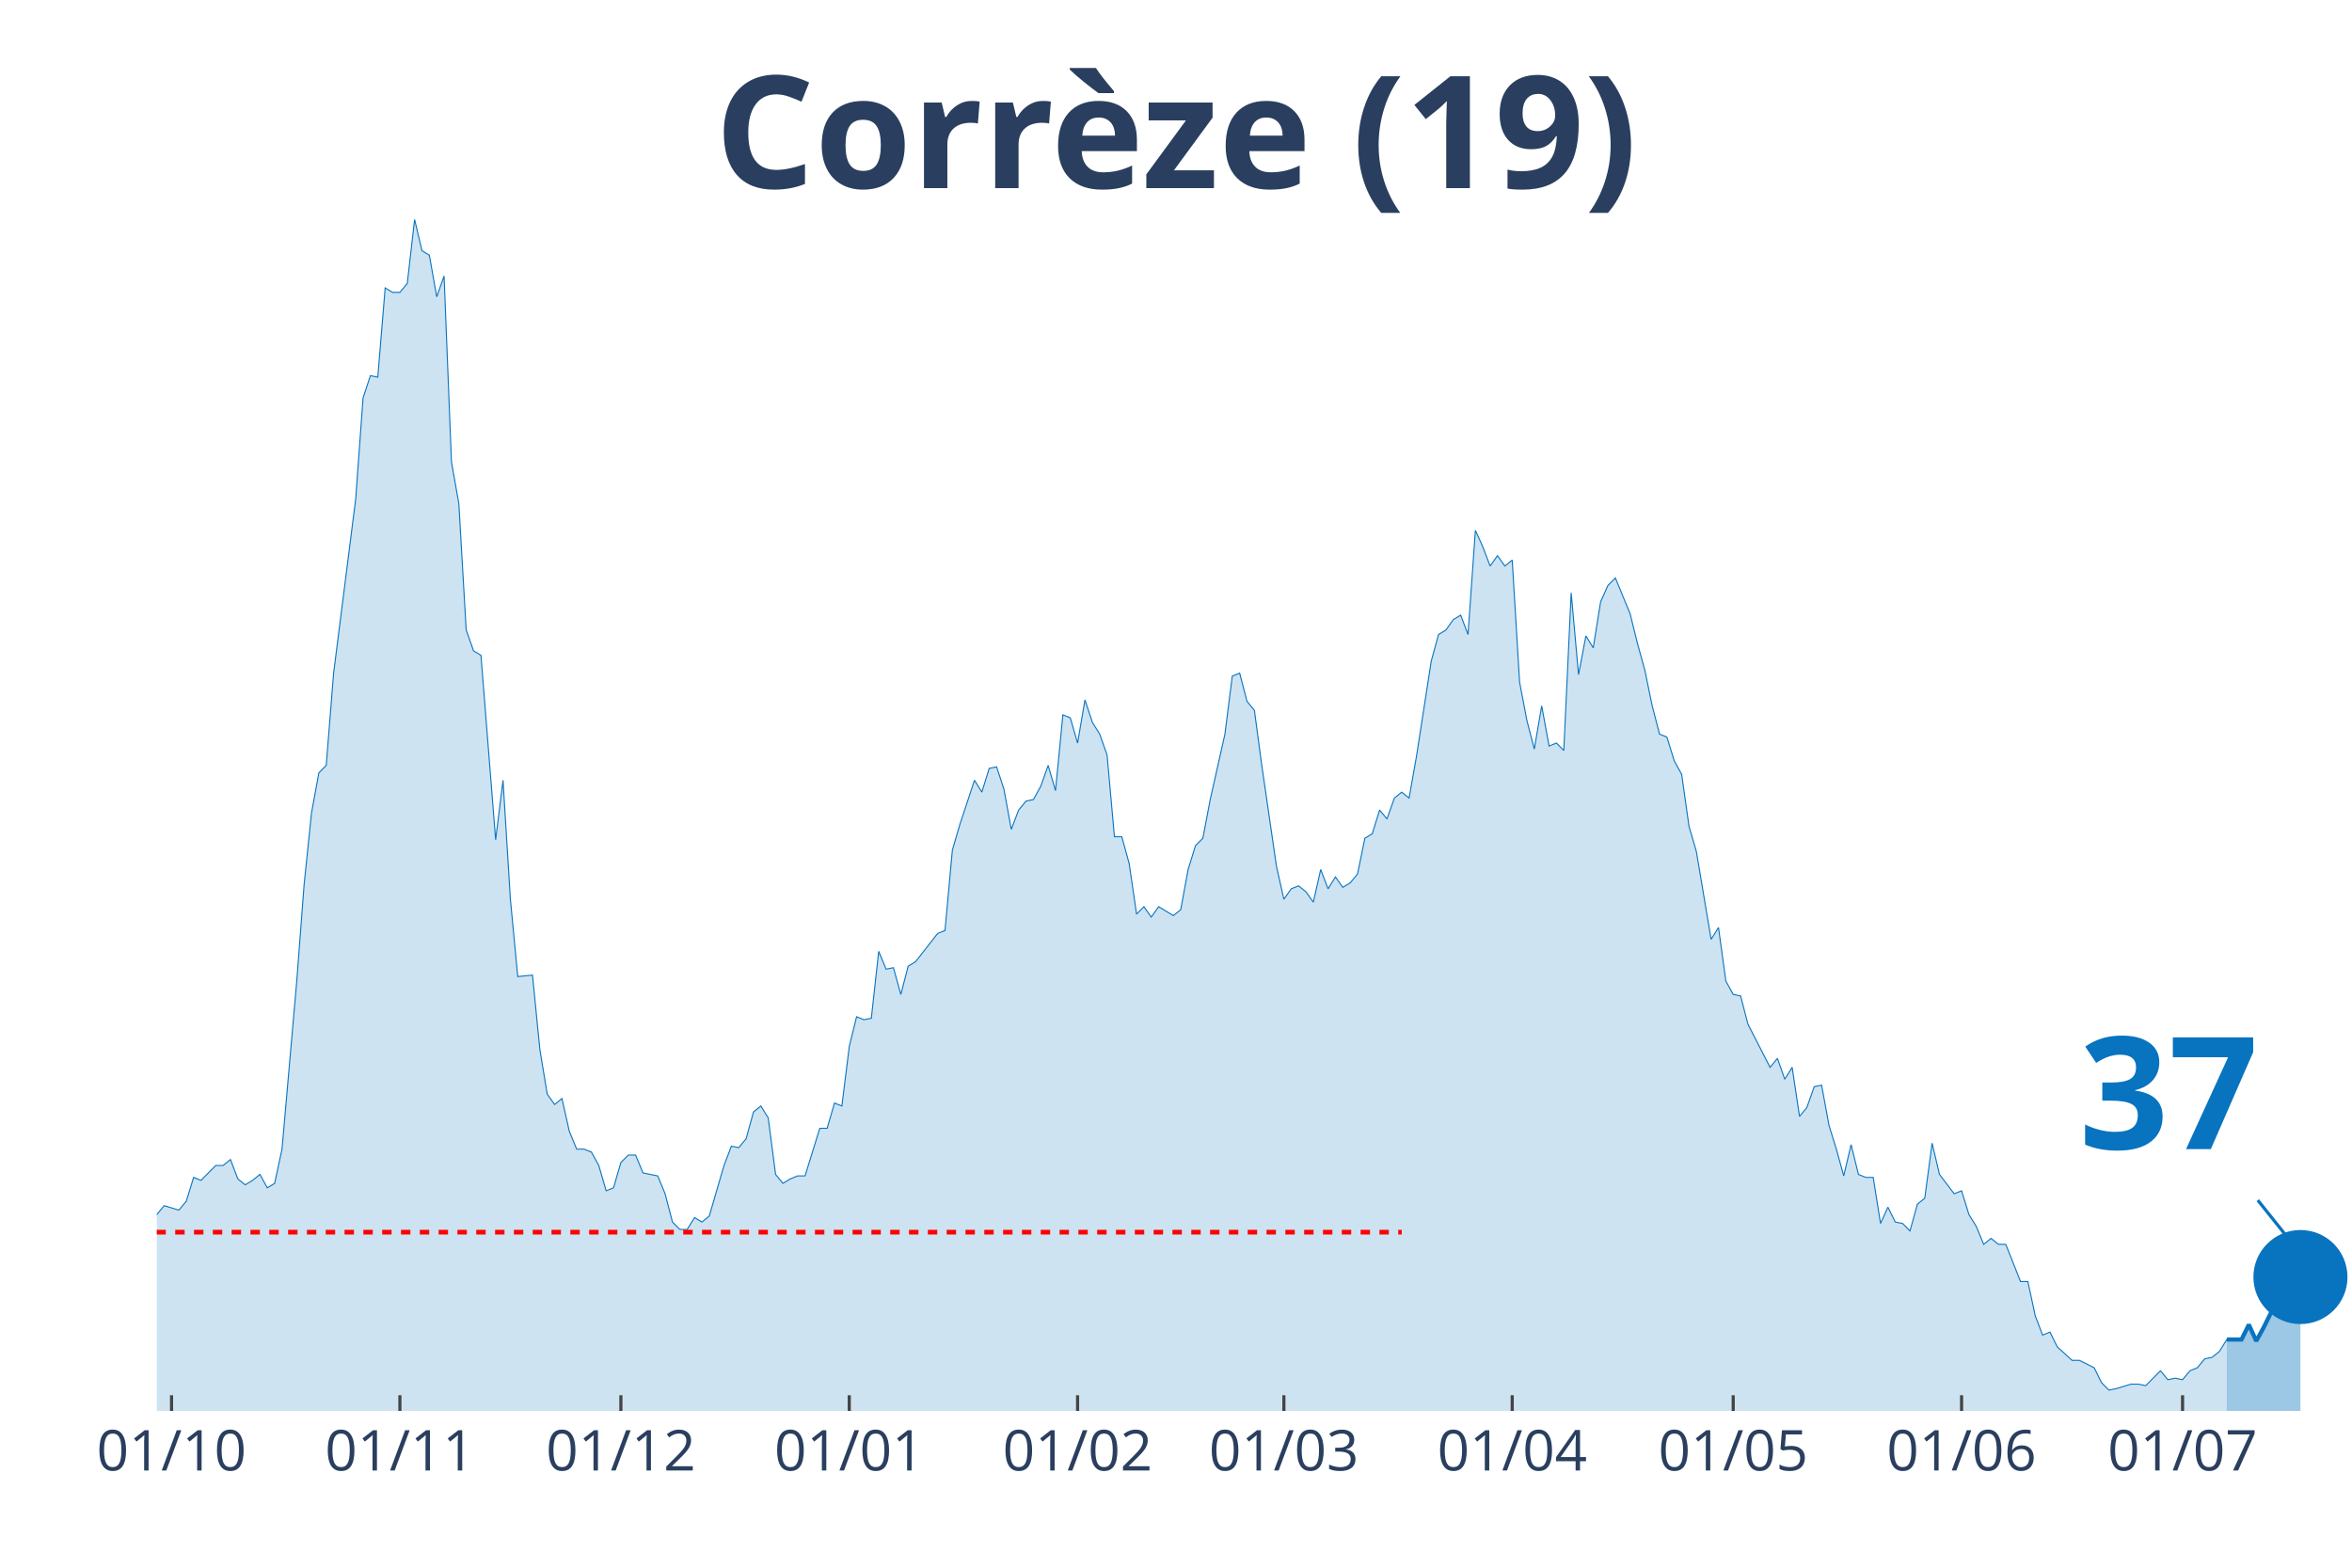
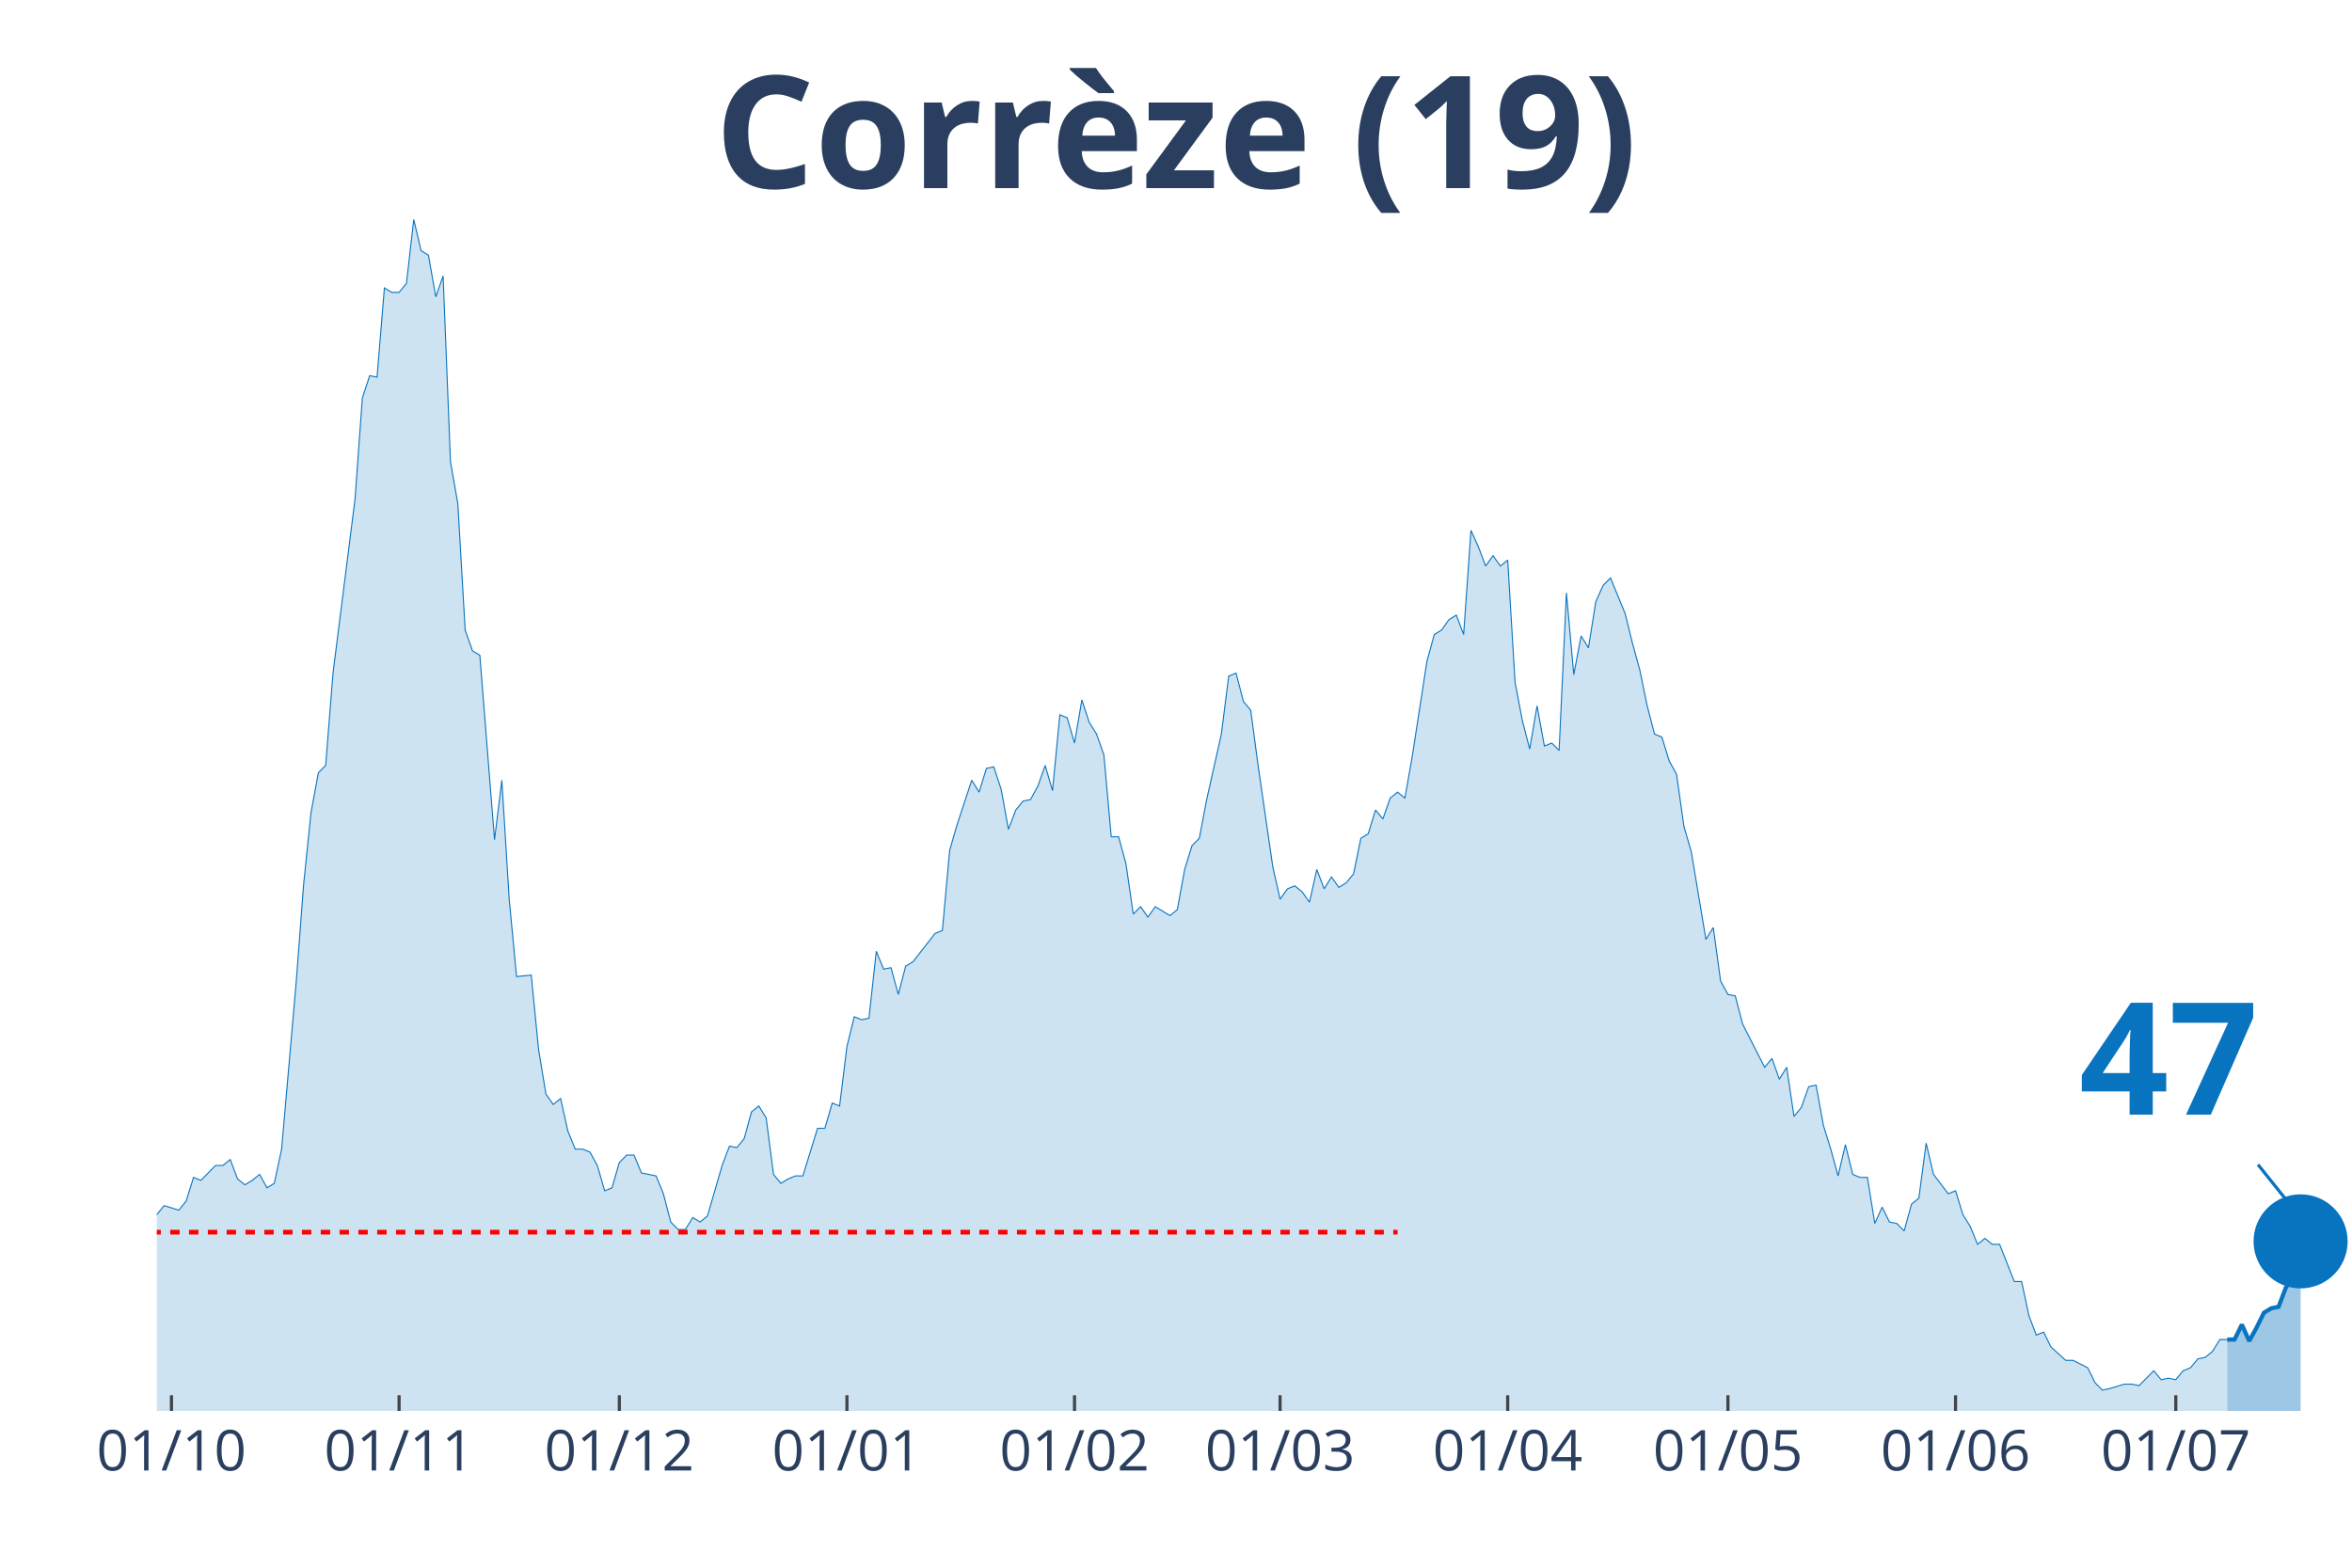
<svg xmlns="http://www.w3.org/2000/svg" class="main-svg" width="1125" height="750" style="" viewBox="0 0 750 500">
  <rect x="0" y="0" width="750" height="500" style="fill: rgb(0, 0, 0); fill-opacity: 0;" />
-   <defs id="defs-65d8fe">
+   <defs id="defs-e33c9f">
    <g class="clips">
-       <clipPath id="clip65d8fexyplot" class="plotclip">
+       <clipPath id="clipe33c9fxyplot" class="plotclip">
        <rect width="700" height="380" />
      </clipPath>
-       <clipPath class="axesclip" id="clip65d8fex">
+       <clipPath class="axesclip" id="clipe33c9fx">
        <rect x="50" y="0" width="700" height="500" />
      </clipPath>
-       <clipPath class="axesclip" id="clip65d8fey">
+       <clipPath class="axesclip" id="clipe33c9fy">
        <rect x="0" y="70" width="750" height="380" />
      </clipPath>
-       <clipPath class="axesclip" id="clip65d8fexy">
+       <clipPath class="axesclip" id="clipe33c9fxy">
        <rect x="50" y="70" width="700" height="380" />
      </clipPath>
    </g>
    <g class="gradients" />
  </defs>
  <g class="bglayer">
    <rect class="bg" x="50" y="70" width="700" height="380" style="fill: rgb(0, 0, 0); fill-opacity: 0; stroke-width: 0;" />
  </g>
  <g class="layer-below">
    <g class="imagelayer" />
    <g class="shapelayer" />
  </g>
  <g class="cartesianlayer">
    <g class="subplot xy">
      <g class="layer-subplot">
        <g class="shapelayer" />
        <g class="imagelayer" />
      </g>
      <g class="gridlayer">
        <g class="x">
-           <path class="xgrid crisp" transform="translate(54.7,0)" d="M0,70v380" style="stroke: rgb(255, 255, 255); stroke-opacity: 1; stroke-width: 1px;" />
-           <path class="xgrid crisp" transform="translate(127.52,0)" d="M0,70v380" style="stroke: rgb(255, 255, 255); stroke-opacity: 1; stroke-width: 1px;" />
-           <path class="xgrid crisp" transform="translate(197.99,0)" d="M0,70v380" style="stroke: rgb(255, 255, 255); stroke-opacity: 1; stroke-width: 1px;" />
-           <path class="xgrid crisp" transform="translate(270.81,0)" d="M0,70v380" style="stroke: rgb(255, 255, 255); stroke-opacity: 1; stroke-width: 1px;" />
-           <path class="xgrid crisp" transform="translate(343.62,0)" d="M0,70v380" style="stroke: rgb(255, 255, 255); stroke-opacity: 1; stroke-width: 1px;" />
-           <path class="xgrid crisp" transform="translate(409.4,0)" d="M0,70v380" style="stroke: rgb(255, 255, 255); stroke-opacity: 1; stroke-width: 1px;" />
-           <path class="xgrid crisp" transform="translate(482.21,0)" d="M0,70v380" style="stroke: rgb(255, 255, 255); stroke-opacity: 1; stroke-width: 1px;" />
-           <path class="xgrid crisp" transform="translate(552.68,0)" d="M0,70v380" style="stroke: rgb(255, 255, 255); stroke-opacity: 1; stroke-width: 1px;" />
-           <path class="xgrid crisp" transform="translate(625.5,0)" d="M0,70v380" style="stroke: rgb(255, 255, 255); stroke-opacity: 1; stroke-width: 1px;" />
-           <path class="xgrid crisp" transform="translate(695.97,0)" d="M0,70v380" style="stroke: rgb(255, 255, 255); stroke-opacity: 1; stroke-width: 1px;" />
+           <path class="xgrid crisp" transform="translate(54.68,0)" d="M0,70v380" style="stroke: rgb(255, 255, 255); stroke-opacity: 1; stroke-width: 1px;" />
+           <path class="xgrid crisp" transform="translate(127.26,0)" d="M0,70v380" style="stroke: rgb(255, 255, 255); stroke-opacity: 1; stroke-width: 1px;" />
+           <path class="xgrid crisp" transform="translate(197.49,0)" d="M0,70v380" style="stroke: rgb(255, 255, 255); stroke-opacity: 1; stroke-width: 1px;" />
+           <path class="xgrid crisp" transform="translate(270.07,0)" d="M0,70v380" style="stroke: rgb(255, 255, 255); stroke-opacity: 1; stroke-width: 1px;" />
+           <path class="xgrid crisp" transform="translate(342.64,0)" d="M0,70v380" style="stroke: rgb(255, 255, 255); stroke-opacity: 1; stroke-width: 1px;" />
+           <path class="xgrid crisp" transform="translate(408.19,0)" d="M0,70v380" style="stroke: rgb(255, 255, 255); stroke-opacity: 1; stroke-width: 1px;" />
+           <path class="xgrid crisp" transform="translate(480.77,0)" d="M0,70v380" style="stroke: rgb(255, 255, 255); stroke-opacity: 1; stroke-width: 1px;" />
+           <path class="xgrid crisp" transform="translate(551,0)" d="M0,70v380" style="stroke: rgb(255, 255, 255); stroke-opacity: 1; stroke-width: 1px;" />
+           <path class="xgrid crisp" transform="translate(623.58,0)" d="M0,70v380" style="stroke: rgb(255, 255, 255); stroke-opacity: 1; stroke-width: 1px;" />
+           <path class="xgrid crisp" transform="translate(693.81,0)" d="M0,70v380" style="stroke: rgb(255, 255, 255); stroke-opacity: 1; stroke-width: 1px;" />
        </g>
        <g class="y" />
      </g>
      <g class="zerolinelayer" />
      <path class="xlines-below" />
      <path class="ylines-below" />
      <g class="overlines-below" />
      <g class="xaxislayer-below" />
      <g class="yaxislayer-below" />
      <g class="overaxes-below" />
-       <g class="plot" transform="translate(50, 70)" clip-path="url('#clip65d8fexyplot')">
+       <g class="plot" transform="translate(50, 70)" clip-path="url('#clipe33c9fxyplot')">
        <g class="scatterlayer mlayer">
-           <g class="trace scatter traceaec865" style="stroke-miterlimit: 2;">
+           <g class="trace scatter trace99b152" style="stroke-miterlimit: 2;">
            <g class="fills">
              <g>
-                 <path class="js-fill" d="M660.07,380L-319.46,380L-319.46,375.73L-307.72,376.2L-305.37,375.26L-288.93,379.05L-286.58,378.1L-281.88,374.31L-279.53,374.31L-265.44,377.63L-263.09,378.1L-152.68,379.05L-150.34,378.58L-129.19,375.73L-126.85,375.73L-112.75,372.88L-110.4,372.88L-101.01,374.31L-98.66,372.41L-93.96,371.94L-91.61,368.61L-89.26,364.34L-86.91,364.34L-82.21,365.29L-79.87,363.87L-77.52,363.87L-75.17,361.97L-72.82,362.45L-70.47,359.6L-65.77,352.01L-63.42,353.43L-58.72,354.38L-56.38,350.59L-49.33,340.15L-46.98,338.25L-44.63,336.83L-42.28,325.92L-39.93,330.66L-37.58,332.56L-35.23,333.98L-32.89,332.56L-30.54,331.61L-28.19,333.03L-25.84,336.35L-23.49,328.76L-21.14,329.71L-18.79,324.02L-14.09,318.8L-11.74,317.85L-9.4,315.48L-7.05,315.01L-4.7,312.16L-2.35,313.58L0,317.38L2.35,314.53L7.05,315.96L9.4,313.11L11.74,305.52L14.09,306.47L18.79,301.72L21.14,301.72L23.49,299.83L25.84,305.99L28.19,307.89L30.54,306.47L32.89,304.57L35.23,308.84L37.58,307.42L39.93,296.5L44.63,242.9L46.98,212.06L49.33,189.29L51.68,176.48L54.03,174.11L56.38,144.69L63.42,89.19L65.77,56.93L68.12,49.81L70.47,50.29L72.82,21.82L75.17,23.25L77.52,23.25L79.87,20.4L82.21,0L84.56,9.96L86.91,11.39L89.26,24.67L91.61,18.03L93.96,77.33L96.31,90.61L98.66,130.94L101.01,137.58L103.36,139L108.05,197.83L110.4,178.85L112.75,216.8L115.1,241.47L119.8,241L122.15,264.72L124.5,278.95L126.85,282.27L129.19,280.37L131.54,290.81L133.89,296.5L136.24,296.5L138.59,297.45L140.94,301.72L143.29,309.79L145.64,308.84L147.99,300.77L150.34,298.4L152.68,298.4L155.03,304.09L159.73,305.04L162.08,310.74L164.43,319.75L166.78,322.12L169.13,322.12L171.48,318.33L173.83,319.75L176.17,317.85L180.87,301.72L183.22,295.56L185.57,296.03L187.92,293.18L190.27,284.64L192.62,282.75L194.97,286.54L197.32,304.57L199.66,307.42L202.01,305.99L204.36,305.04L206.71,305.04L211.41,289.86L213.76,289.86L216.11,281.8L218.46,282.75L220.81,263.77L223.15,254.28L225.5,255.23L227.85,254.76L230.2,233.41L232.55,239.1L234.9,238.63L237.25,247.17L239.6,238.15L241.95,236.73L248.99,227.72L251.34,226.77L253.69,201.15L256.04,193.08L260.74,178.85L263.09,182.65L265.44,175.06L267.79,174.58L270.13,181.7L272.48,194.51L274.83,188.34L277.18,185.49L279.53,185.02L281.88,180.75L284.23,174.11L286.58,182.17L288.93,157.98L291.28,158.93L293.62,166.99L295.97,153.23L298.32,160.35L300.67,164.14L303.02,170.79L305.37,196.88L307.72,196.88L310.07,205.42L312.42,221.55L314.77,219.18L317.11,222.5L319.46,219.18L324.16,222.02L326.51,220.12L328.86,207.32L331.21,199.73L333.56,197.35L335.91,185.02L340.6,164.14L342.95,145.64L345.3,144.69L347.65,153.71L350,156.55L352.35,174.11L357.05,206.37L359.4,216.8L361.74,213.48L364.09,212.53L366.44,214.43L368.79,217.75L371.14,207.32L373.49,213.48L375.84,209.69L378.19,213.01L380.54,211.59L382.89,208.74L385.23,197.35L387.58,195.93L389.93,188.34L392.28,191.19L394.63,184.54L396.98,182.65L399.33,184.54L401.68,171.26L406.38,140.9L408.72,132.36L411.07,130.94L413.42,127.62L415.77,126.19L418.12,132.36L420.47,99.15L422.82,104.37L425.17,110.54L427.52,107.22L429.87,110.54L432.21,108.64L434.56,147.54L436.91,159.88L439.26,168.89L441.61,155.13L443.96,167.94L446.31,166.99L448.66,169.36L451.01,119.08L453.36,145.17L455.7,132.83L458.05,136.63L460.4,121.92L462.75,116.7L465.1,114.33L469.8,125.72L472.15,135.21L474.5,143.75L476.85,155.13L479.19,164.14L481.54,165.09L483.89,172.68L486.24,176.95L488.59,193.56L490.94,201.62L495.64,229.61L497.99,225.82L500.34,242.9L502.68,247.17L505.03,247.64L507.38,256.65L514.43,270.41L516.78,267.57L519.13,274.21L521.48,270.41L523.83,286.07L526.17,283.22L528.52,276.58L530.87,276.1L533.22,288.91L535.57,296.5L537.92,305.04L540.27,295.08L542.62,304.57L544.97,305.52L547.32,305.52L549.66,320.22L552.01,315.01L554.36,319.75L556.71,320.22L559.06,322.6L561.41,314.06L563.76,312.16L566.11,294.61L568.46,304.57L573.15,310.74L575.5,309.79L577.85,317.38L580.2,321.17L582.55,326.87L584.9,324.97L587.25,326.87L589.6,326.87L594.3,338.73L596.64,338.73L598.99,349.64L601.34,355.81L603.69,354.86L606.04,359.6L610.74,363.87L613.09,363.87L617.79,366.24L620.13,370.99L622.48,373.36L624.83,372.88L629.53,371.46L631.88,371.46L634.23,371.94L636.58,369.56L638.93,367.19L641.28,370.04L643.62,369.56L645.97,370.04L648.32,367.19L650.67,366.24L653.02,363.4L655.37,362.92L657.72,361.02L660.07,357.23" style="fill: rgb(8, 115, 191); fill-opacity: 0.2; stroke-width: 0;" />
+                 <path class="js-fill" d="M660.2,380L-318.39,380L-318.39,375.73L-306.69,376.2L-304.35,375.26L-287.96,379.05L-285.62,378.1L-280.94,374.31L-278.6,374.31L-264.55,377.63L-262.21,378.1L-152.17,379.05L-149.83,378.58L-128.76,375.73L-126.42,375.73L-112.37,372.88L-110.03,372.88L-100.67,374.31L-98.33,372.41L-93.65,371.94L-91.3,368.61L-88.96,364.34L-86.62,364.34L-81.94,365.29L-79.6,363.87L-77.26,363.87L-74.92,361.97L-72.58,362.45L-70.23,359.6L-65.55,352.01L-63.21,353.43L-58.53,354.38L-56.19,350.59L-49.16,340.15L-46.82,338.25L-44.48,336.83L-42.14,325.92L-39.8,330.66L-37.46,332.56L-35.12,333.98L-32.78,332.56L-30.43,331.61L-28.09,333.03L-25.75,336.35L-23.41,328.76L-21.07,329.71L-18.73,324.02L-14.05,318.8L-11.71,317.85L-9.36,315.48L-7.02,315.01L-4.68,312.16L-2.34,313.58L0,317.38L2.34,314.53L7.02,315.96L9.36,313.11L11.71,305.52L14.05,306.47L18.73,301.72L21.07,301.72L23.41,299.83L25.75,305.99L28.09,307.89L30.43,306.47L32.78,304.57L35.12,308.84L37.46,307.42L39.8,296.5L44.48,242.9L46.82,212.06L49.16,189.29L51.51,176.48L53.85,174.11L56.19,144.69L63.21,89.19L65.55,56.93L67.89,49.81L70.23,50.29L72.58,21.82L74.92,23.25L77.26,23.25L79.6,20.4L81.94,0L84.28,9.96L86.62,11.39L88.96,24.67L91.3,18.03L93.65,77.33L95.99,90.61L98.33,130.94L100.67,137.58L103.01,139L107.69,197.83L110.03,178.85L112.37,216.8L114.72,241.47L119.4,241L121.74,264.72L124.08,278.95L126.42,282.27L128.76,280.37L131.1,290.81L133.44,296.5L135.79,296.5L138.13,297.45L140.47,301.72L142.81,309.79L145.15,308.84L147.49,300.77L149.83,298.4L152.17,298.4L154.52,304.09L159.2,305.04L161.54,310.74L163.88,319.75L166.22,322.12L168.56,322.12L170.9,318.33L173.24,319.75L175.59,317.85L180.27,301.72L182.61,295.56L184.95,296.03L187.29,293.18L189.63,284.64L191.97,282.75L194.31,286.54L196.66,304.57L199,307.42L201.34,305.99L203.68,305.04L206.02,305.04L210.7,289.86L213.04,289.86L215.38,281.8L217.73,282.75L220.07,263.77L222.41,254.28L224.75,255.23L227.09,254.76L229.43,233.41L231.77,239.1L234.11,238.63L236.45,247.17L238.8,238.15L241.14,236.73L248.16,227.72L250.5,226.77L252.84,201.15L255.18,193.08L259.87,178.85L262.21,182.65L264.55,175.06L266.89,174.58L269.23,181.7L271.57,194.51L273.91,188.34L276.25,185.49L278.6,185.02L280.94,180.75L283.28,174.11L285.62,182.17L287.96,157.98L290.3,158.93L292.64,166.99L294.98,153.23L297.32,160.35L299.67,164.14L302.01,170.79L304.35,196.88L306.69,196.88L309.03,205.42L311.37,221.55L313.71,219.18L316.05,222.5L318.39,219.18L323.08,222.02L325.42,220.12L327.76,207.32L330.1,199.73L332.44,197.35L334.78,185.02L339.46,164.14L341.81,145.64L344.15,144.69L346.49,153.71L348.83,156.55L351.17,174.11L355.85,206.37L358.19,216.8L360.54,213.48L362.88,212.53L365.22,214.43L367.56,217.75L369.9,207.32L372.24,213.48L374.58,209.69L376.92,213.01L379.26,211.59L381.61,208.74L383.95,197.35L386.29,195.93L388.63,188.34L390.97,191.19L393.31,184.54L395.65,182.65L397.99,184.54L400.33,171.26L405.02,140.9L407.36,132.36L409.7,130.94L412.04,127.62L414.38,126.19L416.72,132.36L419.06,99.15L421.4,104.37L423.75,110.54L426.09,107.22L428.43,110.54L430.77,108.64L433.11,147.54L435.45,159.88L437.79,168.89L440.13,155.13L442.47,167.94L444.82,166.99L447.16,169.36L449.5,119.08L451.84,145.17L454.18,132.83L456.52,136.63L458.86,121.92L461.2,116.7L463.55,114.33L468.23,125.72L470.57,135.21L472.91,143.75L475.25,155.13L477.59,164.14L479.93,165.09L482.27,172.68L484.62,176.95L486.96,193.56L489.3,201.62L493.98,229.61L496.32,225.82L498.66,242.9L501,247.17L503.34,247.64L505.69,256.65L512.71,270.41L515.05,267.57L517.39,274.21L519.73,270.41L522.07,286.07L524.41,283.22L526.76,276.58L529.1,276.1L531.44,288.91L533.78,296.5L536.12,305.04L538.46,295.08L540.8,304.57L543.14,305.52L545.48,305.52L547.83,320.22L550.17,315.01L552.51,319.75L554.85,320.22L557.19,322.6L559.53,314.06L561.87,312.16L564.21,294.61L566.56,304.57L571.24,310.74L573.58,309.79L575.92,317.38L578.26,321.17L580.6,326.87L582.94,324.97L585.28,326.87L587.63,326.87L592.31,338.73L594.65,338.73L596.99,349.64L599.33,355.81L601.67,354.86L604.01,359.6L608.7,363.87L611.04,363.87L615.72,366.24L618.06,370.99L620.4,373.36L622.74,372.88L627.42,371.46L629.77,371.46L632.11,371.94L634.45,369.56L636.79,367.19L639.13,370.04L641.47,369.56L643.81,370.04L646.15,367.19L648.49,366.24L650.84,363.4L653.18,362.92L655.52,361.02L657.86,357.23L660.2,357.23" style="fill: rgb(8, 115, 191); fill-opacity: 0.2; stroke-width: 0;" />
              </g>
            </g>
            <g class="errorbars" />
            <g class="lines">
-               <path class="js-line" d="M-319.46,375.73L-307.72,376.2L-305.37,375.26L-288.93,379.05L-286.58,378.1L-281.88,374.31L-279.53,374.31L-265.44,377.63L-263.09,378.1L-152.68,379.05L-150.34,378.58L-129.19,375.73L-126.85,375.73L-112.75,372.88L-110.4,372.88L-101.01,374.31L-98.66,372.41L-93.96,371.94L-91.61,368.61L-89.26,364.34L-86.91,364.34L-82.21,365.29L-79.87,363.87L-77.52,363.87L-75.17,361.97L-72.82,362.45L-70.47,359.6L-65.77,352.01L-63.42,353.43L-58.72,354.38L-56.38,350.59L-49.33,340.15L-46.98,338.25L-44.63,336.83L-42.28,325.92L-39.93,330.66L-37.58,332.56L-35.23,333.98L-32.89,332.56L-30.54,331.61L-28.19,333.03L-25.84,336.35L-23.49,328.76L-21.14,329.71L-18.79,324.02L-14.09,318.8L-11.74,317.85L-9.4,315.48L-7.05,315.01L-4.7,312.16L-2.35,313.58L0,317.38L2.35,314.53L7.05,315.96L9.4,313.11L11.74,305.52L14.09,306.47L18.79,301.72L21.14,301.72L23.49,299.83L25.84,305.99L28.19,307.89L30.54,306.47L32.89,304.57L35.23,308.84L37.58,307.42L39.93,296.5L44.63,242.9L46.98,212.06L49.33,189.29L51.68,176.48L54.03,174.11L56.38,144.69L63.42,89.19L65.77,56.93L68.12,49.81L70.47,50.29L72.82,21.82L75.17,23.25L77.52,23.25L79.87,20.4L82.21,0L84.56,9.96L86.91,11.39L89.26,24.67L91.61,18.03L93.96,77.33L96.31,90.61L98.66,130.94L101.01,137.58L103.36,139L108.05,197.83L110.4,178.85L112.75,216.8L115.1,241.47L119.8,241L122.15,264.72L124.5,278.95L126.85,282.27L129.19,280.37L131.54,290.81L133.89,296.5L136.24,296.5L138.59,297.45L140.94,301.72L143.29,309.79L145.64,308.84L147.99,300.77L150.34,298.4L152.68,298.4L155.03,304.09L159.73,305.04L162.08,310.74L164.43,319.75L166.78,322.12L169.13,322.12L171.48,318.33L173.83,319.75L176.17,317.85L180.87,301.72L183.22,295.56L185.57,296.03L187.92,293.18L190.27,284.64L192.62,282.75L194.97,286.54L197.32,304.57L199.66,307.42L202.01,305.99L204.36,305.04L206.71,305.04L211.41,289.86L213.76,289.86L216.11,281.8L218.46,282.75L220.81,263.77L223.15,254.28L225.5,255.23L227.85,254.76L230.2,233.41L232.55,239.1L234.9,238.63L237.25,247.17L239.6,238.15L241.95,236.73L248.99,227.72L251.34,226.77L253.69,201.15L256.04,193.08L260.74,178.85L263.09,182.65L265.44,175.06L267.79,174.58L270.13,181.7L272.48,194.51L274.83,188.34L277.18,185.49L279.53,185.02L281.88,180.75L284.23,174.11L286.58,182.17L288.93,157.98L291.28,158.93L293.62,166.99L295.97,153.23L298.32,160.35L300.67,164.14L303.02,170.79L305.37,196.88L307.72,196.88L310.07,205.42L312.42,221.55L314.77,219.18L317.11,222.5L319.46,219.18L324.16,222.02L326.51,220.12L328.86,207.32L331.21,199.73L333.56,197.35L335.91,185.02L340.6,164.14L342.95,145.64L345.3,144.69L347.65,153.71L350,156.55L352.35,174.11L357.05,206.37L359.4,216.8L361.74,213.48L364.09,212.53L366.44,214.43L368.79,217.75L371.14,207.32L373.49,213.48L375.84,209.69L378.19,213.01L380.54,211.59L382.89,208.74L385.23,197.35L387.58,195.93L389.93,188.34L392.28,191.19L394.63,184.54L396.98,182.65L399.33,184.54L401.68,171.26L406.38,140.9L408.72,132.36L411.07,130.94L413.42,127.62L415.77,126.19L418.12,132.36L420.47,99.15L422.82,104.37L425.17,110.54L427.52,107.22L429.87,110.54L432.21,108.64L434.56,147.54L436.91,159.88L439.26,168.89L441.61,155.13L443.96,167.94L446.31,166.99L448.66,169.36L451.01,119.08L453.36,145.17L455.7,132.83L458.05,136.63L460.4,121.92L462.75,116.7L465.1,114.33L469.8,125.72L472.15,135.21L474.5,143.75L476.85,155.13L479.19,164.14L481.54,165.09L483.89,172.68L486.24,176.95L488.59,193.56L490.94,201.62L495.64,229.61L497.99,225.82L500.34,242.9L502.68,247.17L505.03,247.64L507.38,256.65L514.43,270.41L516.78,267.57L519.13,274.21L521.48,270.41L523.83,286.07L526.17,283.22L528.52,276.58L530.87,276.1L533.22,288.91L535.57,296.5L537.92,305.04L540.27,295.08L542.62,304.57L544.97,305.52L547.32,305.52L549.66,320.22L552.01,315.01L554.36,319.75L556.71,320.22L559.06,322.6L561.41,314.06L563.76,312.16L566.11,294.61L568.46,304.57L573.15,310.74L575.5,309.79L577.85,317.38L580.2,321.17L582.55,326.87L584.9,324.97L587.25,326.87L589.6,326.87L594.3,338.73L596.64,338.73L598.99,349.64L601.34,355.81L603.69,354.86L606.04,359.6L610.74,363.87L613.09,363.87L617.79,366.24L620.13,370.99L622.48,373.36L624.83,372.88L629.53,371.46L631.88,371.46L634.23,371.94L636.58,369.56L638.93,367.19L641.28,370.04L643.62,369.56L645.97,370.04L648.32,367.19L650.67,366.24L653.02,363.4L655.37,362.92L657.72,361.02L660.07,357.23" style="vector-effect: non-scaling-stroke; fill: none; stroke: rgb(8, 115, 191); stroke-opacity: 1; stroke-width: 0.5px; opacity: 1;" />
+               <path class="js-line" d="M-318.39,375.73L-306.69,376.2L-304.35,375.26L-287.96,379.05L-285.62,378.1L-280.94,374.31L-278.6,374.31L-264.55,377.63L-262.21,378.1L-152.17,379.05L-149.83,378.58L-128.76,375.73L-126.42,375.73L-112.37,372.88L-110.03,372.88L-100.67,374.31L-98.33,372.41L-93.65,371.94L-91.3,368.61L-88.96,364.34L-86.62,364.34L-81.94,365.29L-79.6,363.87L-77.26,363.87L-74.92,361.97L-72.58,362.45L-70.23,359.6L-65.55,352.01L-63.21,353.43L-58.53,354.38L-56.19,350.59L-49.16,340.15L-46.82,338.25L-44.48,336.83L-42.14,325.92L-39.8,330.66L-37.46,332.56L-35.12,333.98L-32.78,332.56L-30.43,331.61L-28.09,333.03L-25.75,336.35L-23.41,328.76L-21.07,329.71L-18.73,324.02L-14.05,318.8L-11.71,317.85L-9.36,315.48L-7.02,315.01L-4.68,312.16L-2.34,313.58L0,317.38L2.34,314.53L7.02,315.96L9.36,313.11L11.71,305.52L14.05,306.47L18.73,301.72L21.07,301.72L23.41,299.83L25.75,305.99L28.09,307.89L30.43,306.47L32.78,304.57L35.12,308.84L37.46,307.42L39.8,296.5L44.48,242.9L46.82,212.06L49.16,189.29L51.51,176.48L53.85,174.11L56.19,144.69L63.21,89.19L65.55,56.93L67.89,49.81L70.23,50.29L72.58,21.82L74.92,23.25L77.26,23.25L79.6,20.4L81.94,0L84.28,9.96L86.62,11.39L88.96,24.67L91.3,18.03L93.65,77.33L95.99,90.61L98.33,130.94L100.67,137.58L103.01,139L107.69,197.83L110.03,178.85L112.37,216.8L114.72,241.47L119.4,241L121.74,264.72L124.08,278.95L126.42,282.27L128.76,280.37L131.1,290.81L133.44,296.5L135.79,296.5L138.13,297.45L140.47,301.72L142.81,309.79L145.15,308.84L147.49,300.77L149.83,298.4L152.17,298.4L154.52,304.09L159.2,305.04L161.54,310.74L163.88,319.75L166.22,322.12L168.56,322.12L170.9,318.33L173.24,319.75L175.59,317.85L180.27,301.72L182.61,295.56L184.95,296.03L187.29,293.18L189.63,284.64L191.97,282.75L194.31,286.54L196.66,304.57L199,307.42L201.34,305.99L203.68,305.04L206.02,305.04L210.7,289.86L213.04,289.86L215.38,281.8L217.73,282.75L220.07,263.77L222.41,254.28L224.75,255.23L227.09,254.76L229.43,233.41L231.77,239.1L234.11,238.63L236.45,247.17L238.8,238.15L241.14,236.73L248.16,227.72L250.5,226.77L252.84,201.15L255.18,193.08L259.87,178.85L262.21,182.65L264.55,175.06L266.89,174.58L269.23,181.7L271.57,194.51L273.91,188.34L276.25,185.49L278.6,185.02L280.94,180.75L283.28,174.11L285.62,182.17L287.96,157.98L290.3,158.93L292.64,166.99L294.98,153.23L297.32,160.35L299.67,164.14L302.01,170.79L304.35,196.88L306.69,196.88L309.03,205.42L311.37,221.55L313.71,219.18L316.05,222.5L318.39,219.18L323.08,222.02L325.42,220.12L327.76,207.32L330.1,199.73L332.44,197.35L334.78,185.02L339.46,164.14L341.81,145.64L344.15,144.69L346.49,153.71L348.83,156.55L351.17,174.11L355.85,206.37L358.19,216.8L360.54,213.48L362.88,212.53L365.22,214.43L367.56,217.75L369.9,207.32L372.24,213.48L374.58,209.69L376.92,213.01L379.26,211.59L381.61,208.74L383.95,197.35L386.29,195.93L388.63,188.34L390.97,191.19L393.31,184.54L395.65,182.65L397.99,184.54L400.33,171.26L405.02,140.9L407.36,132.36L409.7,130.94L412.04,127.62L414.38,126.19L416.72,132.36L419.06,99.15L421.4,104.37L423.75,110.54L426.09,107.22L428.43,110.54L430.77,108.64L433.11,147.54L435.45,159.88L437.79,168.89L440.13,155.13L442.47,167.94L444.82,166.99L447.16,169.36L449.5,119.08L451.84,145.17L454.18,132.83L456.52,136.63L458.86,121.92L461.2,116.7L463.55,114.33L468.23,125.72L470.57,135.21L472.91,143.75L475.25,155.13L477.59,164.14L479.93,165.09L482.27,172.68L484.62,176.95L486.96,193.56L489.3,201.62L493.98,229.61L496.32,225.82L498.66,242.9L501,247.17L503.34,247.64L505.69,256.65L512.71,270.41L515.05,267.57L517.39,274.21L519.73,270.41L522.07,286.07L524.41,283.22L526.76,276.58L529.1,276.1L531.44,288.91L533.78,296.5L536.12,305.04L538.46,295.08L540.8,304.57L543.14,305.52L545.48,305.52L547.83,320.22L550.17,315.01L552.51,319.75L554.85,320.22L557.19,322.6L559.53,314.06L561.87,312.16L564.21,294.61L566.56,304.57L571.24,310.74L573.58,309.79L575.92,317.38L578.26,321.17L580.6,326.87L582.94,324.97L585.28,326.87L587.63,326.87L592.31,338.73L594.65,338.73L596.99,349.64L599.33,355.81L601.67,354.86L604.01,359.6L608.7,363.87L611.04,363.87L615.72,366.24L618.06,370.99L620.4,373.36L622.74,372.88L627.42,371.46L629.77,371.46L632.11,371.94L634.45,369.56L636.79,367.19L639.13,370.04L641.47,369.56L643.81,370.04L646.15,367.19L648.49,366.24L650.84,363.4L653.18,362.92L655.52,361.02L657.86,357.23L660.2,357.23" style="vector-effect: non-scaling-stroke; fill: none; stroke: rgb(8, 115, 191); stroke-opacity: 1; stroke-width: 0.5px; opacity: 1;" />
            </g>
            <g class="points" />
            <g class="text" />
          </g>
-           <g class="trace scatter trace34b29b" style="stroke-miterlimit: 2;">
+           <g class="trace scatter trace7c4d29" style="stroke-miterlimit: 2;">
            <g class="fills">
              <g>
-                 <path class="js-fill" d="M683.56,380L660.07,380L660.07,357.23L664.77,357.23L667.11,352.48L669.46,357.7L671.81,353.43L674.16,348.69L676.51,347.27L678.86,346.79L681.21,340.62L683.56,337.3" style="fill: rgb(8, 115, 191); fill-opacity: 0.4; stroke-width: 0;" />
+                 <path class="js-fill" d="M683.61,380L660.2,380L660.2,357.23L662.54,357.23L664.88,352.48L667.22,357.7L669.57,353.43L671.91,348.69L674.25,347.27L676.59,346.79L678.93,340.62L681.27,337.3L683.61,325.92" style="fill: rgb(8, 115, 191); fill-opacity: 0.4; stroke-width: 0;" />
              </g>
            </g>
            <g class="errorbars" />
            <g class="lines">
-               <path class="js-line" d="M660.07,357.23L664.77,357.23L667.11,352.48L669.46,357.7L671.81,353.43L674.16,348.69L676.51,347.27L678.86,346.79L681.21,340.62L683.56,337.3" style="vector-effect: non-scaling-stroke; fill: none; stroke: rgb(8, 115, 191); stroke-opacity: 1; stroke-width: 2px; opacity: 1;" />
+               <path class="js-line" d="M660.2,357.23L662.54,357.23L664.88,352.48L667.22,357.7L669.57,353.43L671.91,348.69L674.25,347.27L676.59,346.79L678.93,340.62L681.27,337.3L683.61,325.92" style="vector-effect: non-scaling-stroke; fill: none; stroke: rgb(8, 115, 191); stroke-opacity: 1; stroke-width: 2px; opacity: 1;" />
            </g>
            <g class="points" />
            <g class="text" />
          </g>
-           <g class="trace scatter tracee69f49" style="stroke-miterlimit: 2; opacity: 1;">
+           <g class="trace scatter traceb850b1" style="stroke-miterlimit: 2; opacity: 1;">
            <g class="fills" />
            <g class="errorbars" />
            <g class="lines" />
            <g class="points">
-               <path class="point" transform="translate(683.56,337.3)" d="M15,0A15,15 0 1,1 0,-15A15,15 0 0,1 15,0Z" style="opacity: 1; stroke-width: 0px; fill: rgb(8, 115, 191); fill-opacity: 1;" />
+               <path class="point" transform="translate(683.61,325.92)" d="M15,0A15,15 0 1,1 0,-15A15,15 0 0,1 15,0Z" style="opacity: 1; stroke-width: 0px; fill: rgb(8, 115, 191); fill-opacity: 1;" />
            </g>
            <g class="text" />
          </g>
        </g>
      </g>
      <g class="overplot" />
      <path class="xlines-above crisp" style="fill: none; stroke-width: 1px; stroke: rgb(0, 0, 0); stroke-opacity: 0;" d="" />
      <path class="ylines-above crisp" style="fill: none;" d="M0,0" />
      <g class="overlines-above" />
      <g class="xaxislayer-above">
-         <path class="xtick ticks crisp" d="M0,450v-5" transform="translate(54.7,0)" style="stroke: rgb(68, 68, 68); stroke-opacity: 1; stroke-width: 1px;" />
-         <path class="xtick ticks crisp" d="M0,450v-5" transform="translate(127.52,0)" style="stroke: rgb(68, 68, 68); stroke-opacity: 1; stroke-width: 1px;" />
-         <path class="xtick ticks crisp" d="M0,450v-5" transform="translate(197.99,0)" style="stroke: rgb(68, 68, 68); stroke-opacity: 1; stroke-width: 1px;" />
-         <path class="xtick ticks crisp" d="M0,450v-5" transform="translate(270.81,0)" style="stroke: rgb(68, 68, 68); stroke-opacity: 1; stroke-width: 1px;" />
-         <path class="xtick ticks crisp" d="M0,450v-5" transform="translate(343.62,0)" style="stroke: rgb(68, 68, 68); stroke-opacity: 1; stroke-width: 1px;" />
-         <path class="xtick ticks crisp" d="M0,450v-5" transform="translate(409.4,0)" style="stroke: rgb(68, 68, 68); stroke-opacity: 1; stroke-width: 1px;" />
-         <path class="xtick ticks crisp" d="M0,450v-5" transform="translate(482.21,0)" style="stroke: rgb(68, 68, 68); stroke-opacity: 1; stroke-width: 1px;" />
-         <path class="xtick ticks crisp" d="M0,450v-5" transform="translate(552.68,0)" style="stroke: rgb(68, 68, 68); stroke-opacity: 1; stroke-width: 1px;" />
-         <path class="xtick ticks crisp" d="M0,450v-5" transform="translate(625.5,0)" style="stroke: rgb(68, 68, 68); stroke-opacity: 1; stroke-width: 1px;" />
-         <path class="xtick ticks crisp" d="M0,450v-5" transform="translate(695.97,0)" style="stroke: rgb(68, 68, 68); stroke-opacity: 1; stroke-width: 1px;" />
+         <path class="xtick ticks crisp" d="M0,450v-5" transform="translate(54.68,0)" style="stroke: rgb(68, 68, 68); stroke-opacity: 1; stroke-width: 1px;" />
+         <path class="xtick ticks crisp" d="M0,450v-5" transform="translate(127.26,0)" style="stroke: rgb(68, 68, 68); stroke-opacity: 1; stroke-width: 1px;" />
+         <path class="xtick ticks crisp" d="M0,450v-5" transform="translate(197.49,0)" style="stroke: rgb(68, 68, 68); stroke-opacity: 1; stroke-width: 1px;" />
+         <path class="xtick ticks crisp" d="M0,450v-5" transform="translate(270.07,0)" style="stroke: rgb(68, 68, 68); stroke-opacity: 1; stroke-width: 1px;" />
+         <path class="xtick ticks crisp" d="M0,450v-5" transform="translate(342.64,0)" style="stroke: rgb(68, 68, 68); stroke-opacity: 1; stroke-width: 1px;" />
+         <path class="xtick ticks crisp" d="M0,450v-5" transform="translate(408.19,0)" style="stroke: rgb(68, 68, 68); stroke-opacity: 1; stroke-width: 1px;" />
+         <path class="xtick ticks crisp" d="M0,450v-5" transform="translate(480.77,0)" style="stroke: rgb(68, 68, 68); stroke-opacity: 1; stroke-width: 1px;" />
+         <path class="xtick ticks crisp" d="M0,450v-5" transform="translate(551,0)" style="stroke: rgb(68, 68, 68); stroke-opacity: 1; stroke-width: 1px;" />
+         <path class="xtick ticks crisp" d="M0,450v-5" transform="translate(623.58,0)" style="stroke: rgb(68, 68, 68); stroke-opacity: 1; stroke-width: 1px;" />
+         <path class="xtick ticks crisp" d="M0,450v-5" transform="translate(693.81,0)" style="stroke: rgb(68, 68, 68); stroke-opacity: 1; stroke-width: 1px;" />
        <g class="xtick">
-           <text text-anchor="middle" x="0" y="469" transform="translate(54.7,0)" style="font-family: 'Open Sans', verdana, arial, sans-serif; font-size: 18px; fill: rgb(42, 63, 95); fill-opacity: 1; white-space: pre;">01/10</text>
+           <text text-anchor="middle" x="0" y="469" transform="translate(54.68,0)" style="font-family: 'Open Sans', verdana, arial, sans-serif; font-size: 18px; fill: rgb(42, 63, 95); fill-opacity: 1; white-space: pre;">01/10</text>
        </g>
        <g class="xtick">
-           <text text-anchor="middle" x="0" y="469" transform="translate(127.52,0)" style="font-family: 'Open Sans', verdana, arial, sans-serif; font-size: 18px; fill: rgb(42, 63, 95); fill-opacity: 1; white-space: pre;">01/11</text>
+           <text text-anchor="middle" x="0" y="469" transform="translate(127.26,0)" style="font-family: 'Open Sans', verdana, arial, sans-serif; font-size: 18px; fill: rgb(42, 63, 95); fill-opacity: 1; white-space: pre;">01/11</text>
        </g>
        <g class="xtick">
-           <text text-anchor="middle" x="0" y="469" transform="translate(197.99,0)" style="font-family: 'Open Sans', verdana, arial, sans-serif; font-size: 18px; fill: rgb(42, 63, 95); fill-opacity: 1; white-space: pre;">01/12</text>
+           <text text-anchor="middle" x="0" y="469" transform="translate(197.49,0)" style="font-family: 'Open Sans', verdana, arial, sans-serif; font-size: 18px; fill: rgb(42, 63, 95); fill-opacity: 1; white-space: pre;">01/12</text>
        </g>
        <g class="xtick">
-           <text text-anchor="middle" x="0" y="469" transform="translate(270.81,0)" style="font-family: 'Open Sans', verdana, arial, sans-serif; font-size: 18px; fill: rgb(42, 63, 95); fill-opacity: 1; white-space: pre;">01/01</text>
+           <text text-anchor="middle" x="0" y="469" transform="translate(270.07,0)" style="font-family: 'Open Sans', verdana, arial, sans-serif; font-size: 18px; fill: rgb(42, 63, 95); fill-opacity: 1; white-space: pre;">01/01</text>
        </g>
        <g class="xtick">
-           <text text-anchor="middle" x="0" y="469" transform="translate(343.62,0)" style="font-family: 'Open Sans', verdana, arial, sans-serif; font-size: 18px; fill: rgb(42, 63, 95); fill-opacity: 1; white-space: pre;">01/02</text>
+           <text text-anchor="middle" x="0" y="469" transform="translate(342.64,0)" style="font-family: 'Open Sans', verdana, arial, sans-serif; font-size: 18px; fill: rgb(42, 63, 95); fill-opacity: 1; white-space: pre;">01/02</text>
        </g>
        <g class="xtick">
-           <text text-anchor="middle" x="0" y="469" transform="translate(409.4,0)" style="font-family: 'Open Sans', verdana, arial, sans-serif; font-size: 18px; fill: rgb(42, 63, 95); fill-opacity: 1; white-space: pre;">01/03</text>
+           <text text-anchor="middle" x="0" y="469" transform="translate(408.19,0)" style="font-family: 'Open Sans', verdana, arial, sans-serif; font-size: 18px; fill: rgb(42, 63, 95); fill-opacity: 1; white-space: pre;">01/03</text>
        </g>
        <g class="xtick">
-           <text text-anchor="middle" x="0" y="469" transform="translate(482.21,0)" style="font-family: 'Open Sans', verdana, arial, sans-serif; font-size: 18px; fill: rgb(42, 63, 95); fill-opacity: 1; white-space: pre;">01/04</text>
+           <text text-anchor="middle" x="0" y="469" transform="translate(480.77,0)" style="font-family: 'Open Sans', verdana, arial, sans-serif; font-size: 18px; fill: rgb(42, 63, 95); fill-opacity: 1; white-space: pre;">01/04</text>
        </g>
        <g class="xtick">
-           <text text-anchor="middle" x="0" y="469" transform="translate(552.68,0)" style="font-family: 'Open Sans', verdana, arial, sans-serif; font-size: 18px; fill: rgb(42, 63, 95); fill-opacity: 1; white-space: pre;">01/05</text>
+           <text text-anchor="middle" x="0" y="469" transform="translate(551,0)" style="font-family: 'Open Sans', verdana, arial, sans-serif; font-size: 18px; fill: rgb(42, 63, 95); fill-opacity: 1; white-space: pre;">01/05</text>
        </g>
        <g class="xtick">
-           <text text-anchor="middle" x="0" y="469" transform="translate(625.5,0)" style="font-family: 'Open Sans', verdana, arial, sans-serif; font-size: 18px; fill: rgb(42, 63, 95); fill-opacity: 1; white-space: pre;">01/06</text>
+           <text text-anchor="middle" x="0" y="469" transform="translate(623.58,0)" style="font-family: 'Open Sans', verdana, arial, sans-serif; font-size: 18px; fill: rgb(42, 63, 95); fill-opacity: 1; white-space: pre;">01/06</text>
        </g>
        <g class="xtick">
-           <text text-anchor="middle" x="0" y="469" transform="translate(695.97,0)" style="font-family: 'Open Sans', verdana, arial, sans-serif; font-size: 18px; fill: rgb(42, 63, 95); fill-opacity: 1; white-space: pre;">01/07</text>
+           <text text-anchor="middle" x="0" y="469" transform="translate(693.81,0)" style="font-family: 'Open Sans', verdana, arial, sans-serif; font-size: 18px; fill: rgb(42, 63, 95); fill-opacity: 1; white-space: pre;">01/07</text>
        </g>
      </g>
      <g class="yaxislayer-above" />
      <g class="overaxes-above" />
    </g>
  </g>
  <g class="polarlayer" />
  <g class="ternarylayer" />
  <g class="geolayer" />
  <g class="funnelarealayer" />
  <g class="pielayer" />
  <g class="treemaplayer" />
  <g class="sunburstlayer" />
  <g class="glimages" />
-   <defs id="topdefs-65d8fe">
+   <defs id="topdefs-e33c9f">
    <g class="clips" />
  </defs>
  <g class="layer-above">
    <g class="imagelayer" />
    <g class="shapelayer">
-       <path data-index="0" fill-rule="evenodd" d="M-1270.13,392.99L446.98,392.99" clip-path="url('#clip65d8fexy')" style="opacity: 1; stroke: rgb(255, 0, 0); stroke-opacity: 1; fill: rgb(0, 0, 0); fill-opacity: 0; stroke-dasharray: 3px, 3px; stroke-width: 1.5px;" />
+       <path data-index="0" fill-rule="evenodd" d="M-1265.72,392.99L445.65,392.99" clip-path="url('#clipe33c9fxy')" style="opacity: 1; stroke: rgb(255, 0, 0); stroke-opacity: 1; fill: rgb(0, 0, 0); fill-opacity: 0; stroke-dasharray: 3px, 3px; stroke-width: 1.5px;" />
    </g>
  </g>
  <g class="infolayer">
    <g class="g-gtitle">
      <text class="gtitle" x="375" y="25" text-anchor="middle" dy="0.7em" style="font-family: 'Open Sans', verdana, arial, sans-serif; font-size: 50px; fill: rgb(42, 63, 95); opacity: 1; font-weight: normal; white-space: pre;">
        <tspan style="font-weight:bold">Corrèze (19)</tspan>
      </text>
    </g>
    <g class="g-xtitle" />
    <g class="annotation" data-index="0" style="opacity: 1;">
-       <g class="annotation-text-g" transform="rotate(0,691.56,347.3)">
-         <g class="cursor-pointer" transform="translate(648, 311)">
+       <g class="annotation-text-g" transform="rotate(0,691.61,335.92)">
+         <g class="cursor-pointer" transform="translate(648, 300)">
          <rect class="bg" x="0.5" y="0.5" width="86" height="71" style="stroke-width: 1px; stroke: rgb(0, 0, 0); stroke-opacity: 0; fill: rgb(255, 255, 255); fill-opacity: 0.6;" />
          <text class="annotation-text" text-anchor="middle" x="43.531" y="55.5" style="font-family: 'Open Sans', verdana, arial, sans-serif; font-size: 50px; fill: rgb(8, 115, 191); fill-opacity: 1; white-space: pre;">
-             <tspan style="font-weight:bold">37 </tspan>
+             <tspan style="font-weight:bold">47 </tspan>
          </text>
        </g>
      </g>
      <g class="annotation-arrow-g" style="opacity: 1;">
-         <path d="M719.96,382.8L731.56,397.3" style="stroke-width: 1px; stroke: rgb(8, 115, 191); stroke-opacity: 1; stroke-dasharray: 0px, 0px, 18.569px, 18.569px;" />
+         <path d="M720.01,371.42L731.61,385.92" style="stroke-width: 1px; stroke: rgb(8, 115, 191); stroke-opacity: 1; stroke-dasharray: 0px, 0px, 18.569px, 18.569px;" />
      </g>
    </g>
  </g>
</svg>
